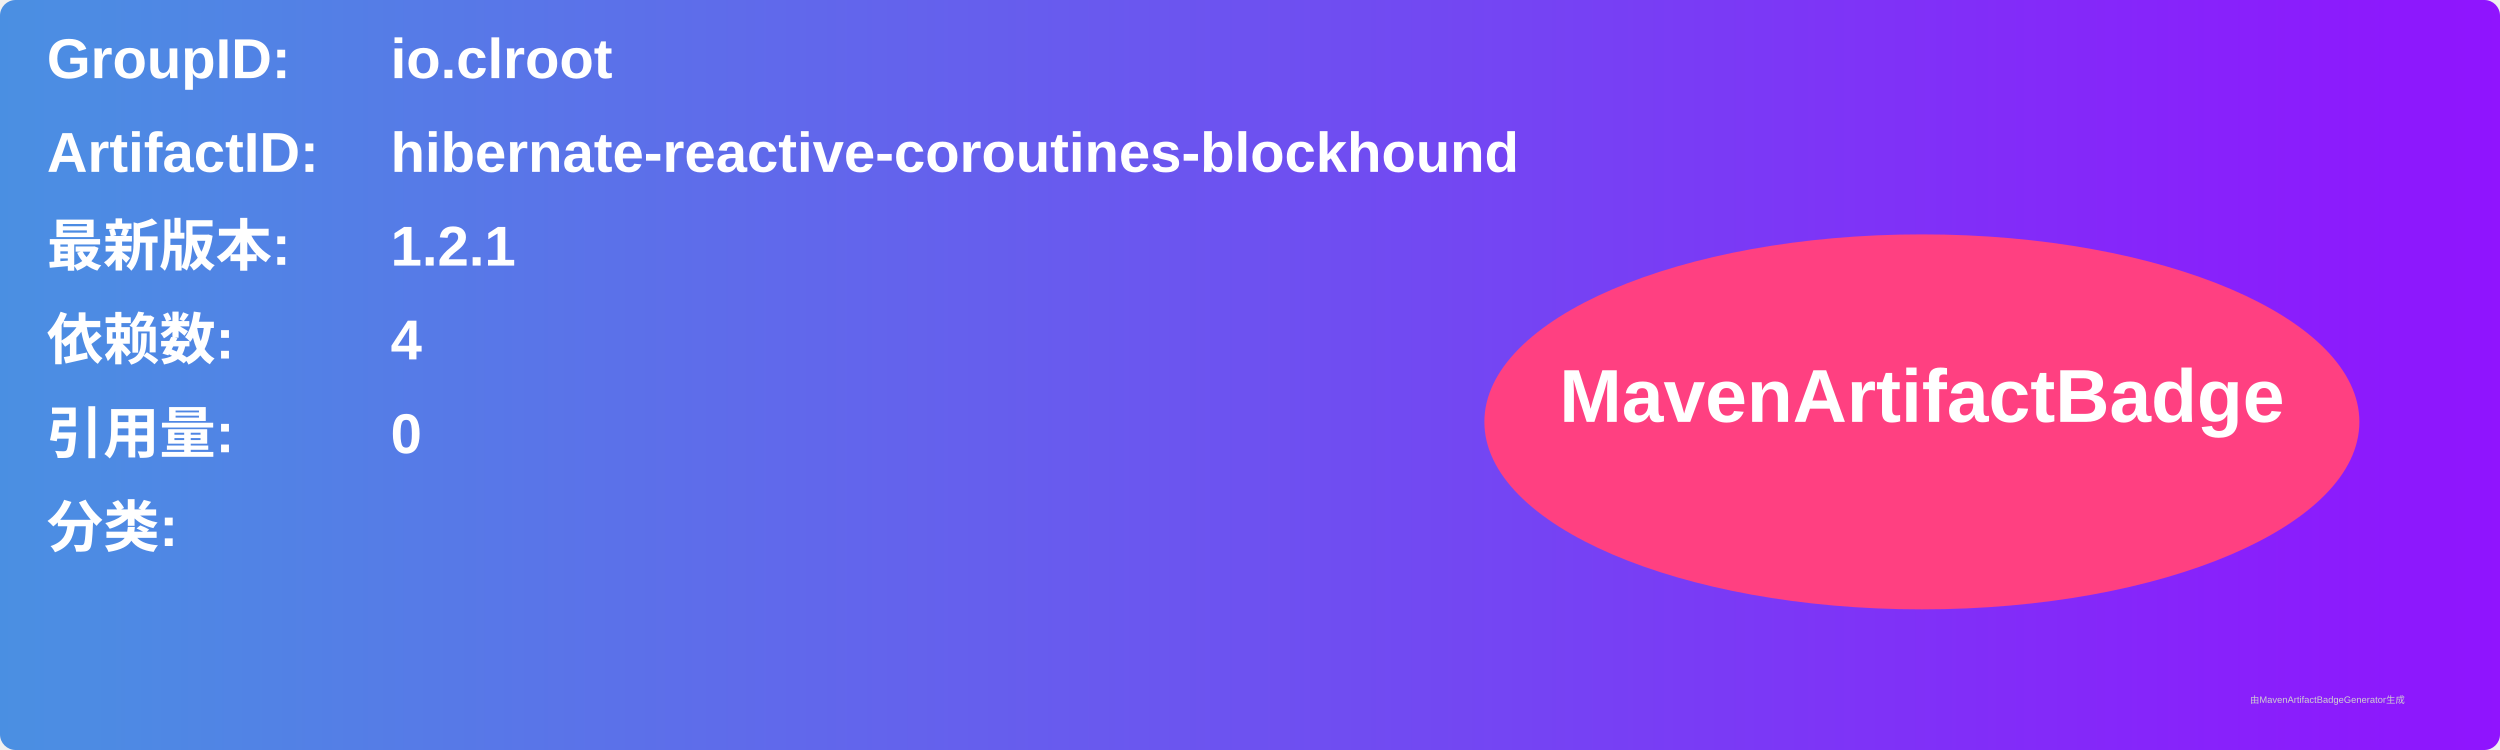
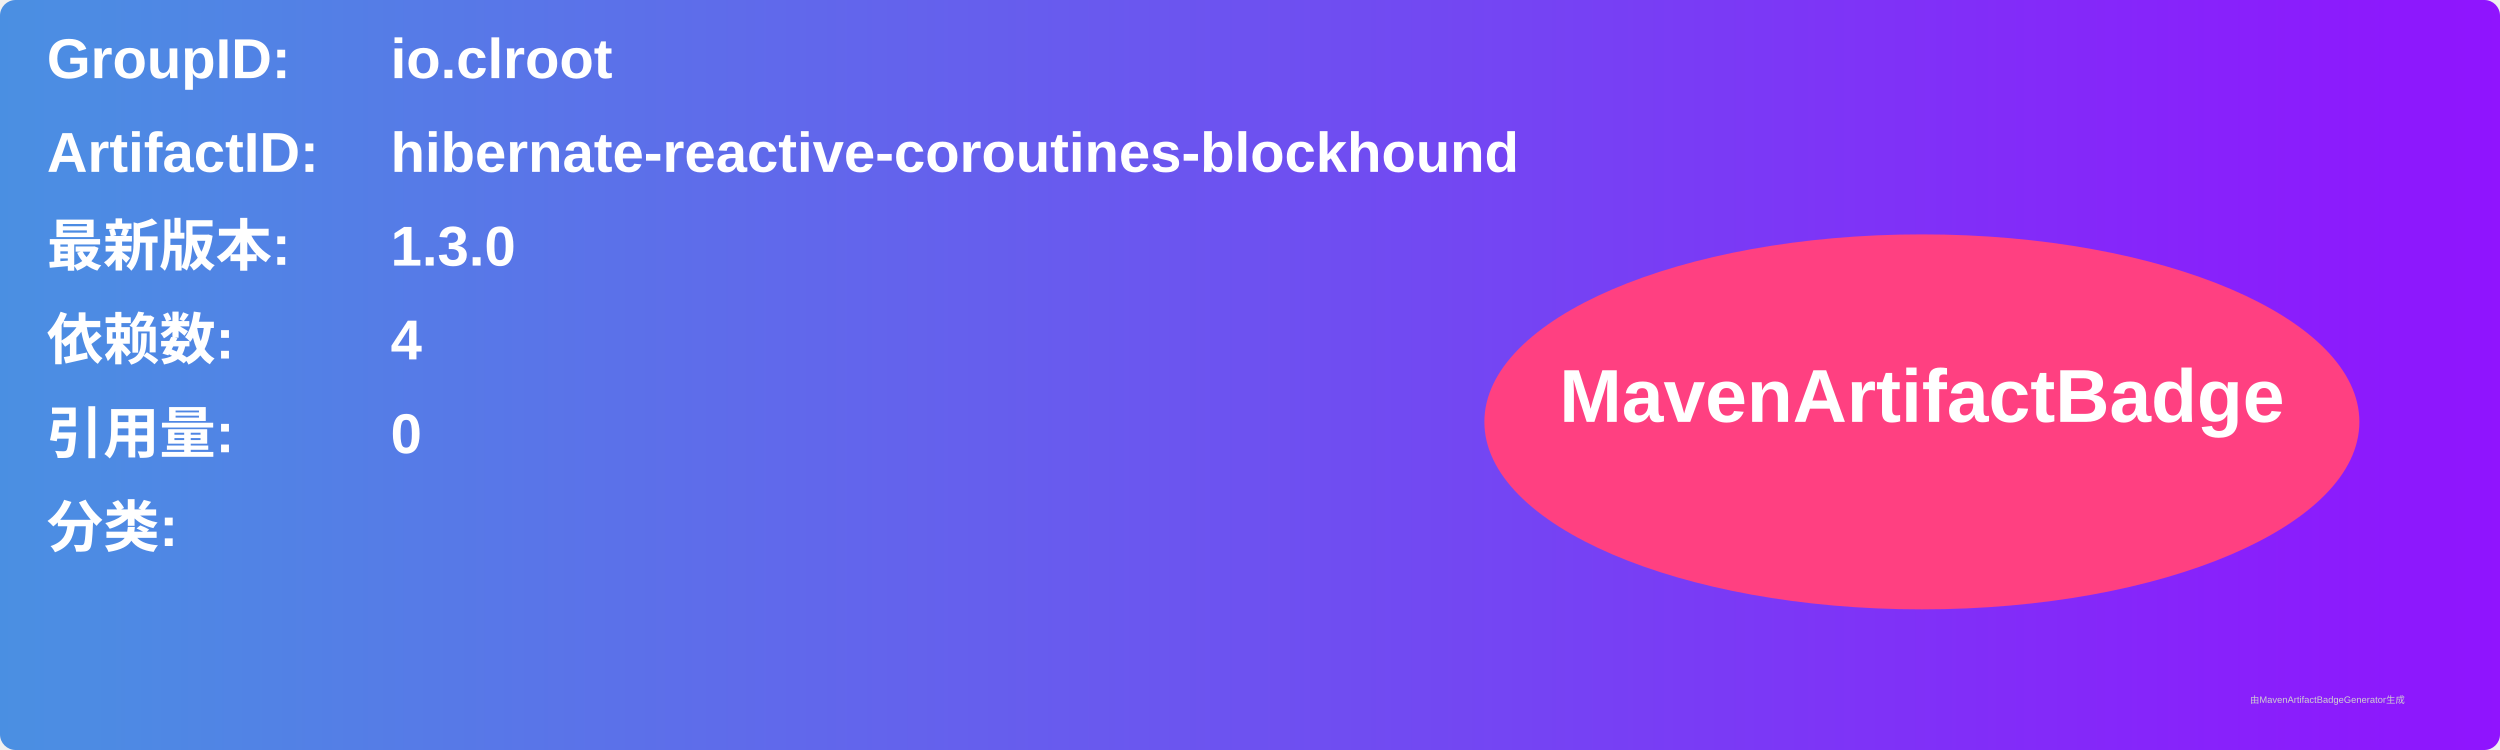
<svg xmlns="http://www.w3.org/2000/svg" width="800" height="240" viewBox="0 0 800 240">
  <linearGradient id="grad" x1="0%" y1="0%" x2="100%" y2="0%">
    <stop offset="0%" stop-color="#4a90e2" />
    <stop offset="100%" stop-color="#9013fe" />
  </linearGradient>
  <rect width="100%" height="100%" rx="5" ry="5" fill="url(#grad)" />
  <g transform="translate(15, 15)">
    <text x="0" y="10" font-family="Arial" font-size="18" fill="white" font-weight="bold" width="260">GroupID:</text>
    <text x="110" y="10" font-family="Arial" font-size="18" fill="white" font-weight="bold" width="460">io.clroot</text>
    <text x="0" y="40" font-family="Arial" font-size="18" fill="white" font-weight="bold" width="260">ArtifactID:</text>
    <text x="110" y="40" font-family="Arial" font-size="18" fill="white" font-weight="bold" width="460">hibernate-reactive-coroutines-blockhound</text>
    <text x="0" y="70" font-family="Arial" font-size="18" fill="white" font-weight="bold">最新版本:</text>
    <text x="110" y="70" font-family="Arial" font-size="18" fill="white" font-weight="bold">
-       <tspan font-weight="bold">1.2.1</tspan>
+       <tspan font-weight="bold">1.3.0</tspan>
    </text>
    <text x="0" y="100" font-family="Arial" font-size="18" fill="white" font-weight="bold">依赖数: </text>
    <text x="110" y="100" font-family="Arial" font-size="18" fill="white">
      <tspan font-weight="bold">4</tspan>
    </text>
    <text x="0" y="130" font-family="Arial" font-size="18" fill="white" font-weight="bold">引用量: </text>
    <text x="110" y="130" font-family="Arial" font-size="18" fill="white">
      <tspan font-weight="bold">0</tspan>
    </text>
    <text x="0" y="160" font-family="Arial" font-size="18" fill="white" font-weight="bold">分类:</text>
    <text x="10" y="190" font-family="Arial" font-size="10" fill="white">
      <tspan font-weight="bold" />
    </text>
    <ellipse cx="600" cy="120" rx="140" ry="60" fill="#ff4081" />
    <text x="600" y="120" text-anchor="middle" font-family="Arial" font-size="24" fill="white" font-weight="bold">MavenArtifactBadge</text>
  </g>
  <text x="720" y="225" font-family="Arial" font-size="3" fill="#d0d0d0">由MavenArtifactBadgeGenerator生成</text>
</svg>
